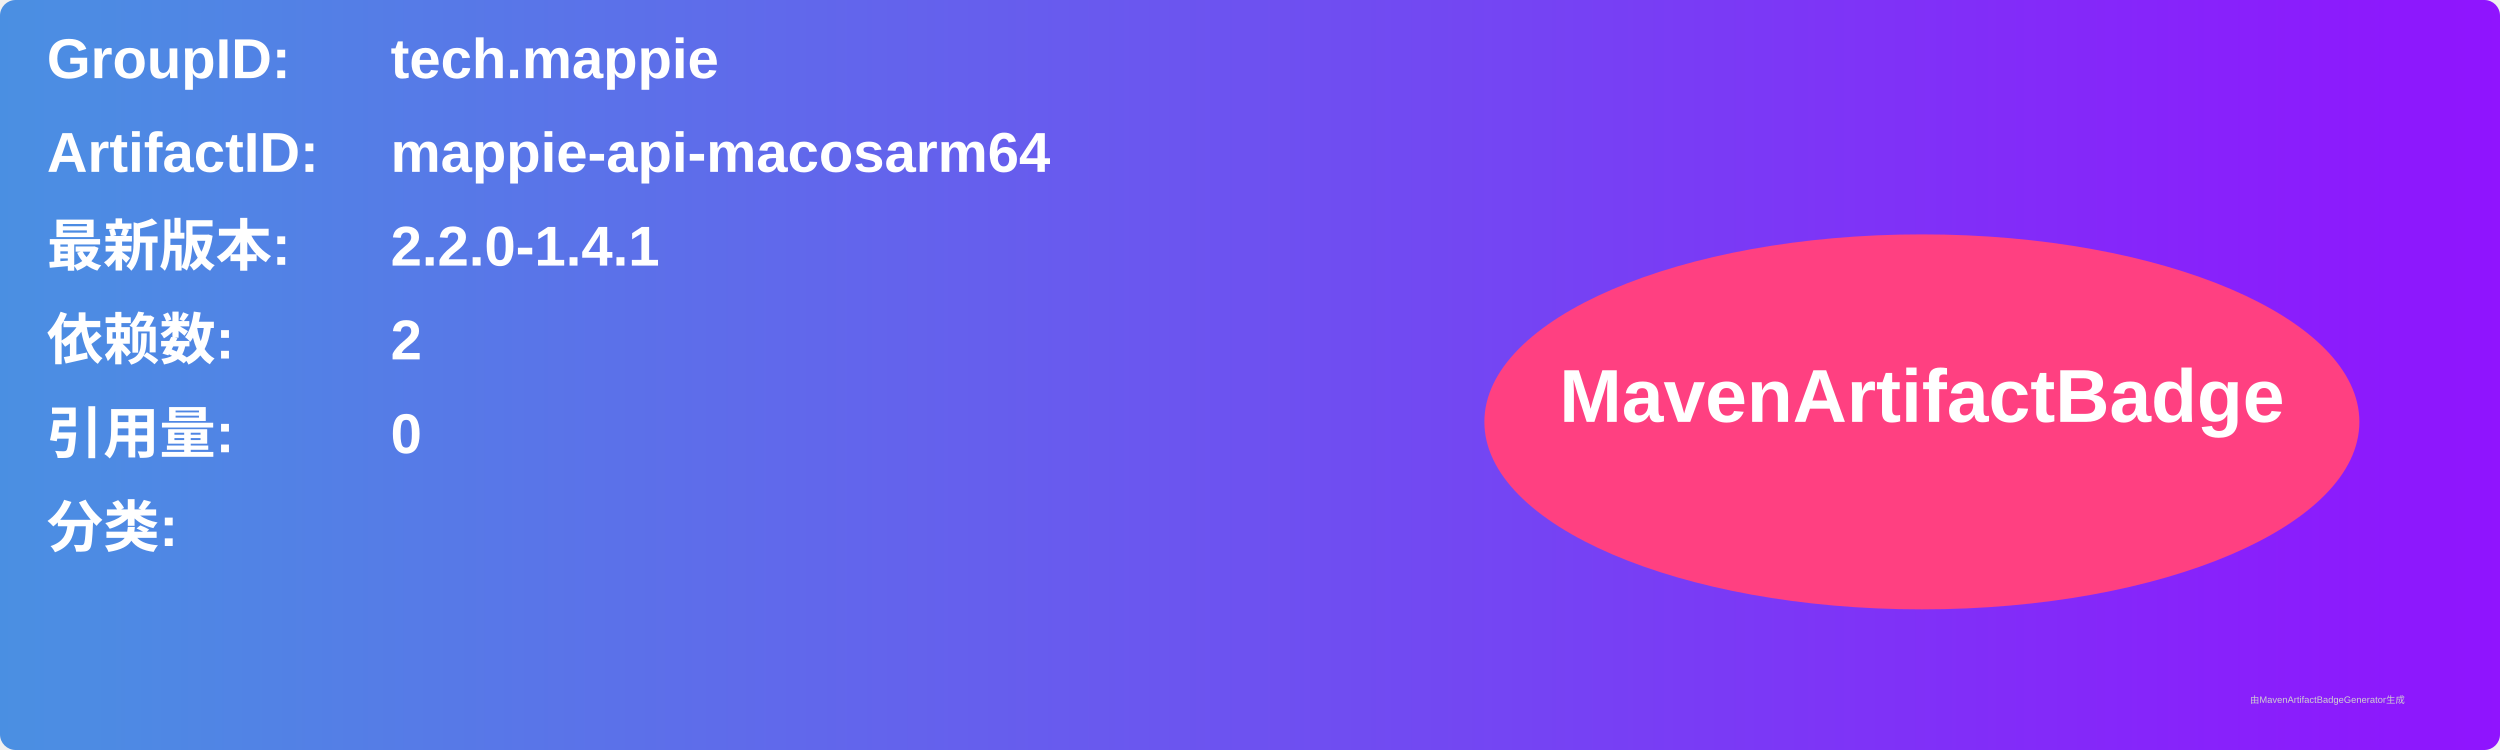
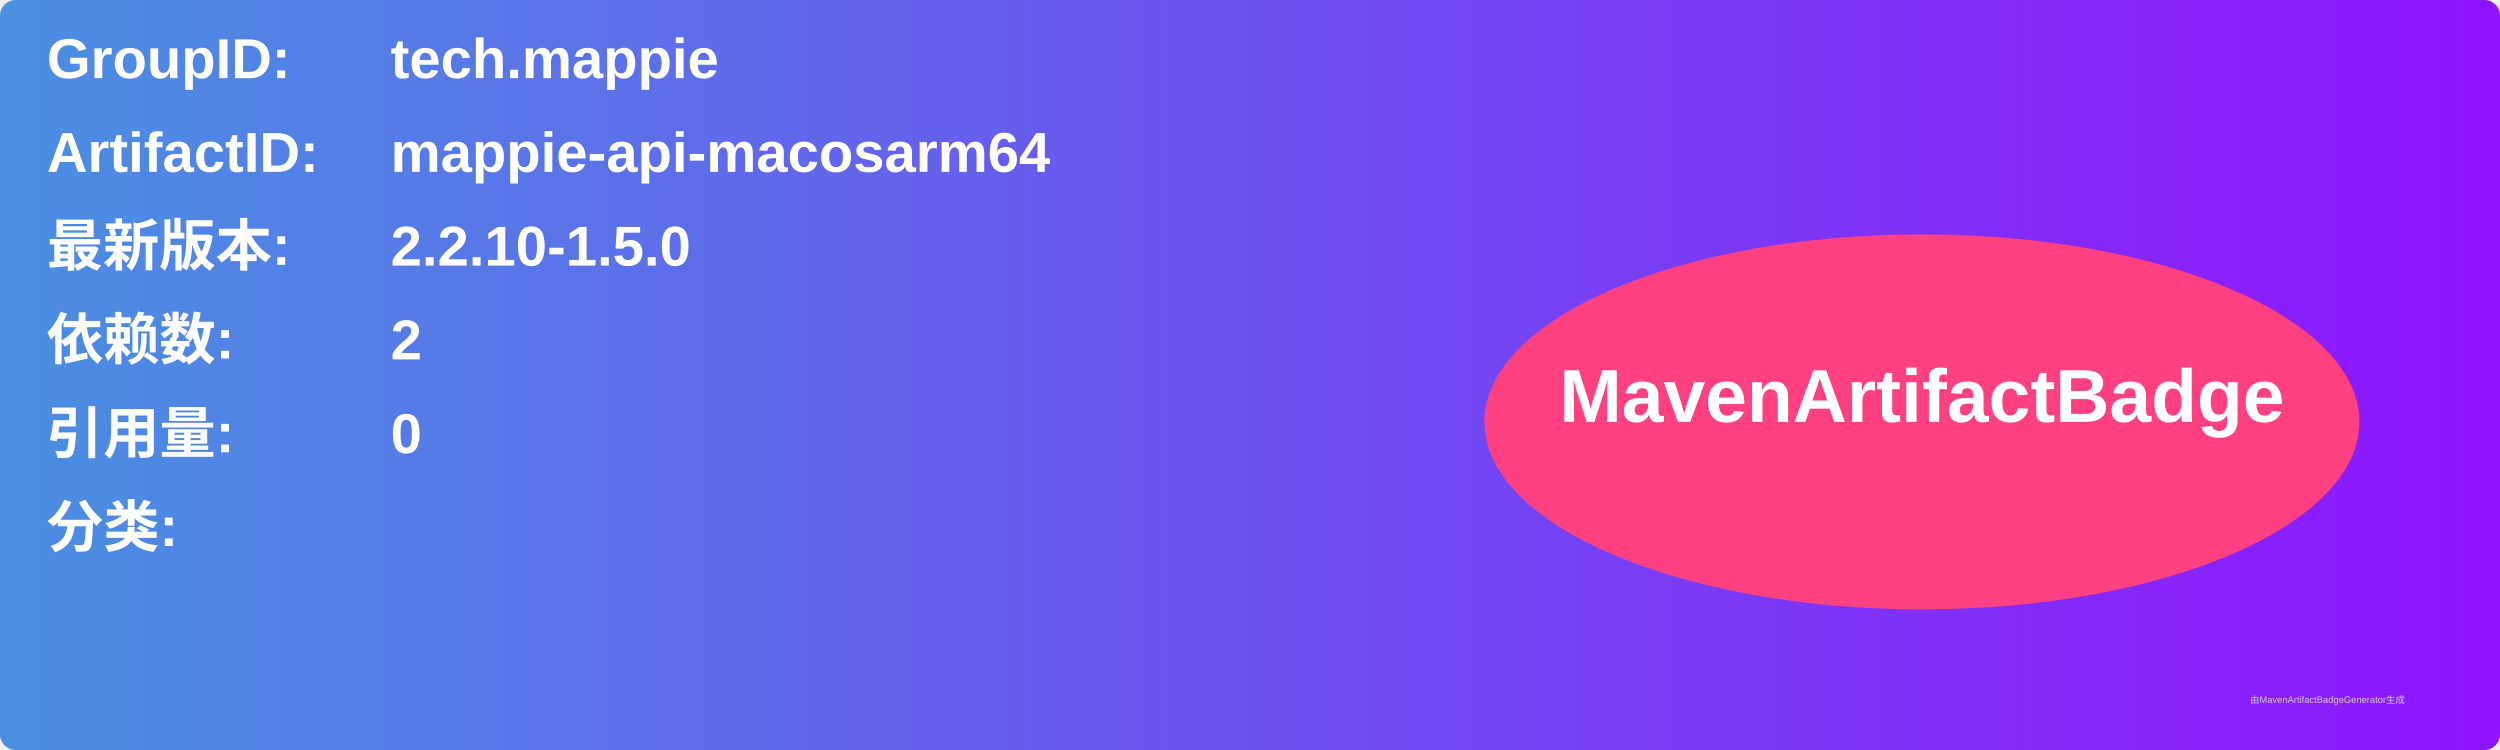
<svg xmlns="http://www.w3.org/2000/svg" width="800" height="240" viewBox="0 0 800 240">
  <linearGradient id="grad" x1="0%" y1="0%" x2="100%" y2="0%">
    <stop offset="0%" stop-color="#4a90e2" />
    <stop offset="100%" stop-color="#9013fe" />
  </linearGradient>
  <rect width="100%" height="100%" rx="5" ry="5" fill="url(#grad)" />
  <g transform="translate(15, 15)">
    <text x="0" y="10" font-family="Arial" font-size="18" fill="white" font-weight="bold" width="260">GroupID:</text>
    <text x="110" y="10" font-family="Arial" font-size="18" fill="white" font-weight="bold" width="460">tech.mappie</text>
    <text x="0" y="40" font-family="Arial" font-size="18" fill="white" font-weight="bold" width="260">ArtifactID:</text>
    <text x="110" y="40" font-family="Arial" font-size="18" fill="white" font-weight="bold" width="460">mappie-api-macosarm64</text>
    <text x="0" y="70" font-family="Arial" font-size="18" fill="white" font-weight="bold">最新版本:</text>
    <text x="110" y="70" font-family="Arial" font-size="18" fill="white" font-weight="bold">
-       <tspan font-weight="bold">2.2.0-1.4.1</tspan>
+       <tspan font-weight="bold">2.2.10-1.5.0</tspan>
    </text>
    <text x="0" y="100" font-family="Arial" font-size="18" fill="white" font-weight="bold">依赖数: </text>
    <text x="110" y="100" font-family="Arial" font-size="18" fill="white">
      <tspan font-weight="bold">2</tspan>
    </text>
    <text x="0" y="130" font-family="Arial" font-size="18" fill="white" font-weight="bold">引用量: </text>
    <text x="110" y="130" font-family="Arial" font-size="18" fill="white">
      <tspan font-weight="bold">0</tspan>
    </text>
    <text x="0" y="160" font-family="Arial" font-size="18" fill="white" font-weight="bold">分类:</text>
    <text x="10" y="190" font-family="Arial" font-size="10" fill="white">
      <tspan font-weight="bold" />
    </text>
    <ellipse cx="600" cy="120" rx="140" ry="60" fill="#ff4081" />
    <text x="600" y="120" text-anchor="middle" font-family="Arial" font-size="24" fill="white" font-weight="bold">MavenArtifactBadge</text>
  </g>
  <text x="720" y="225" font-family="Arial" font-size="3" fill="#d0d0d0">由MavenArtifactBadgeGenerator生成</text>
</svg>
